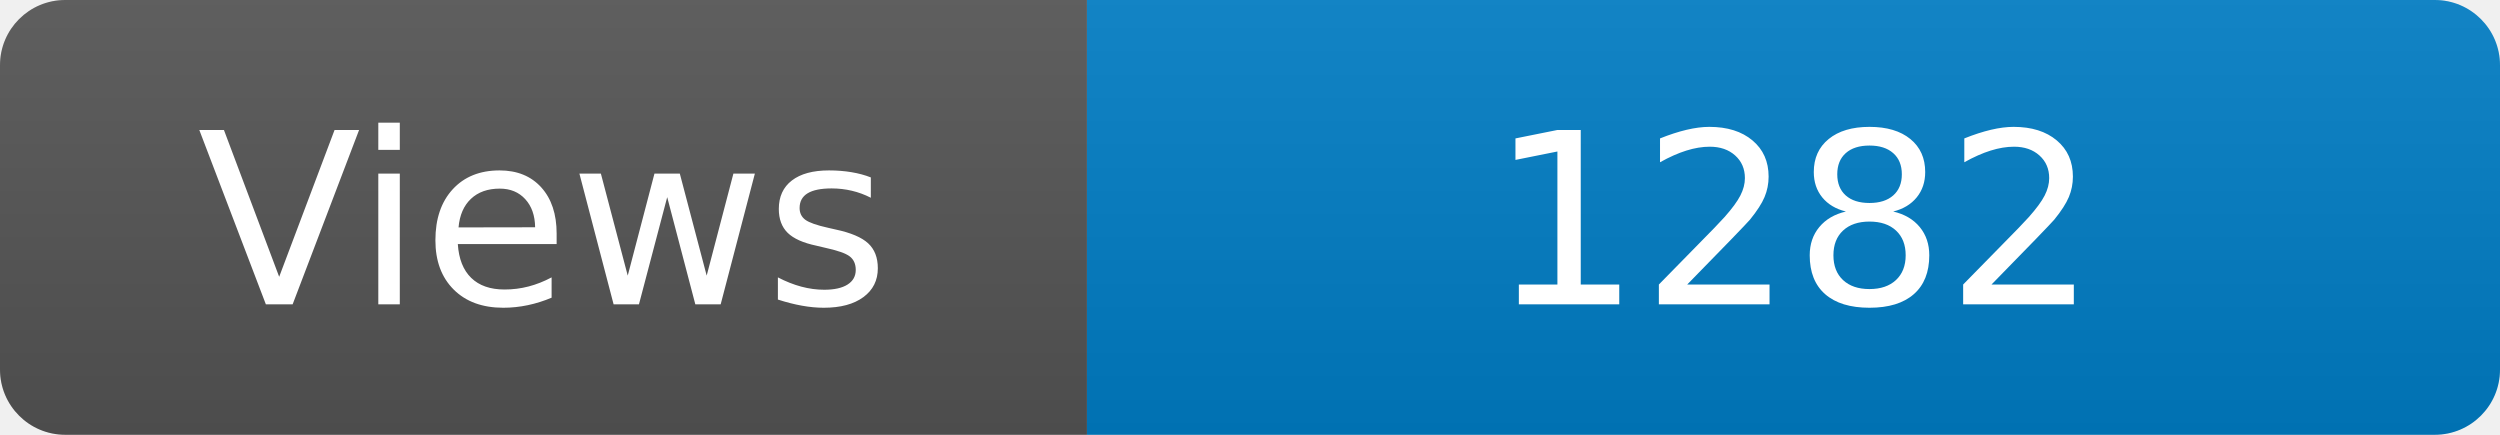
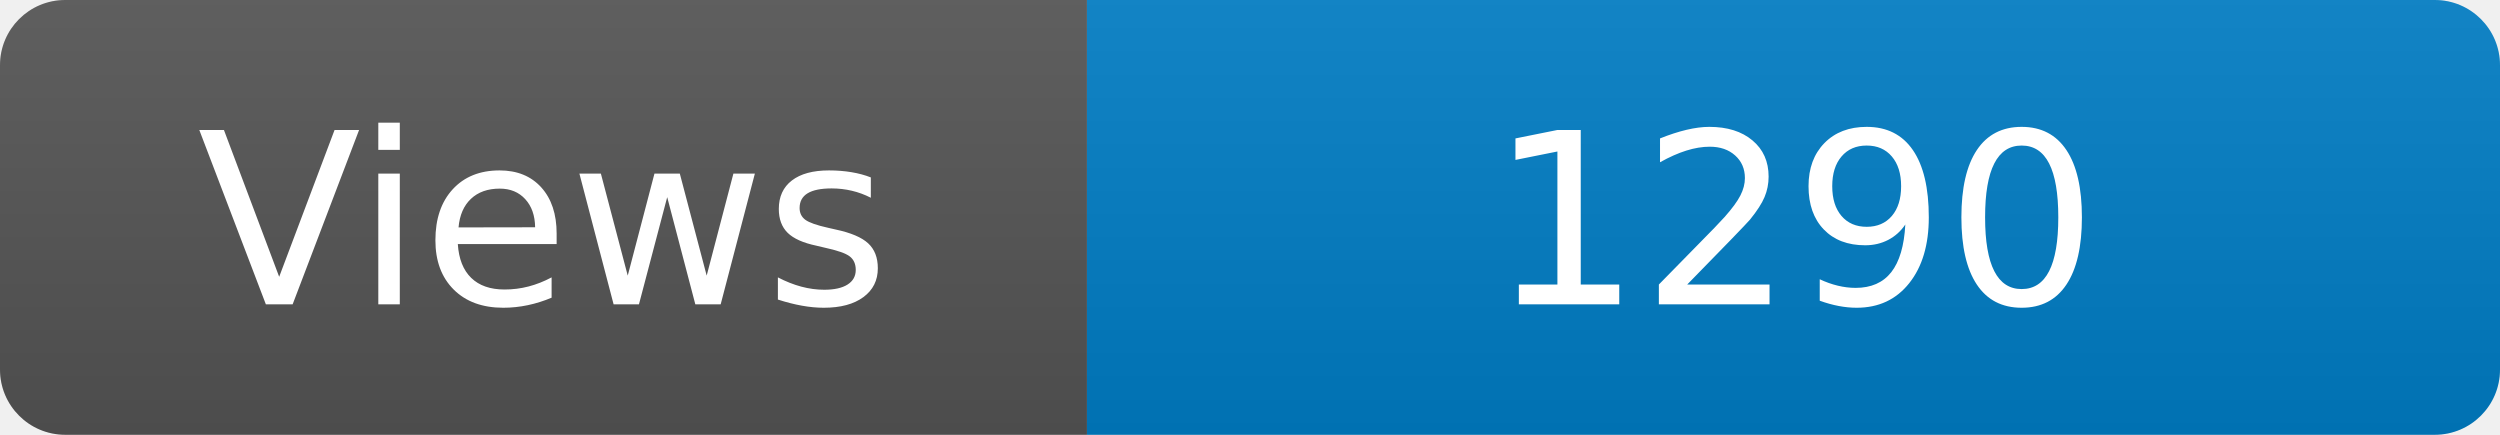
<svg xmlns="http://www.w3.org/2000/svg" width="115" height="20" role="img" aria-label="Maintained?: yes">
  <linearGradient id="s" x2="0" y2="100%">
    <stop offset="0" stop-color="#bbb" stop-opacity=".1" />
    <stop offset="1" stop-opacity=".1" />
  </linearGradient>
  <clipPath id="r">
    <rect width="115" height="20" rx="3" fill="#fff" />
  </clipPath>
  <g clip-path="url(#r)">
    <rect width="50" height="20" fill="#555" />
    <rect x="50" width="160" height="20" fill="#007ec6" />
    <rect width="115" height="20" fill="url(#s)" />
  </g>
  <g fill="#fff" text-anchor="middle" font-family="Verdana,Geneva,DejaVu Sans,sans-serif" font-size="110">
    <text x="250" y="140" transform="scale(.1)" fill="#fff">Views</text>
-     <text x="825" y="140" transform="scale(.1)" fill="#fff">1282</text>
+     <text x="825" y="140" transform="scale(.1)" fill="#fff">1290</text>
  </g>
</svg>
